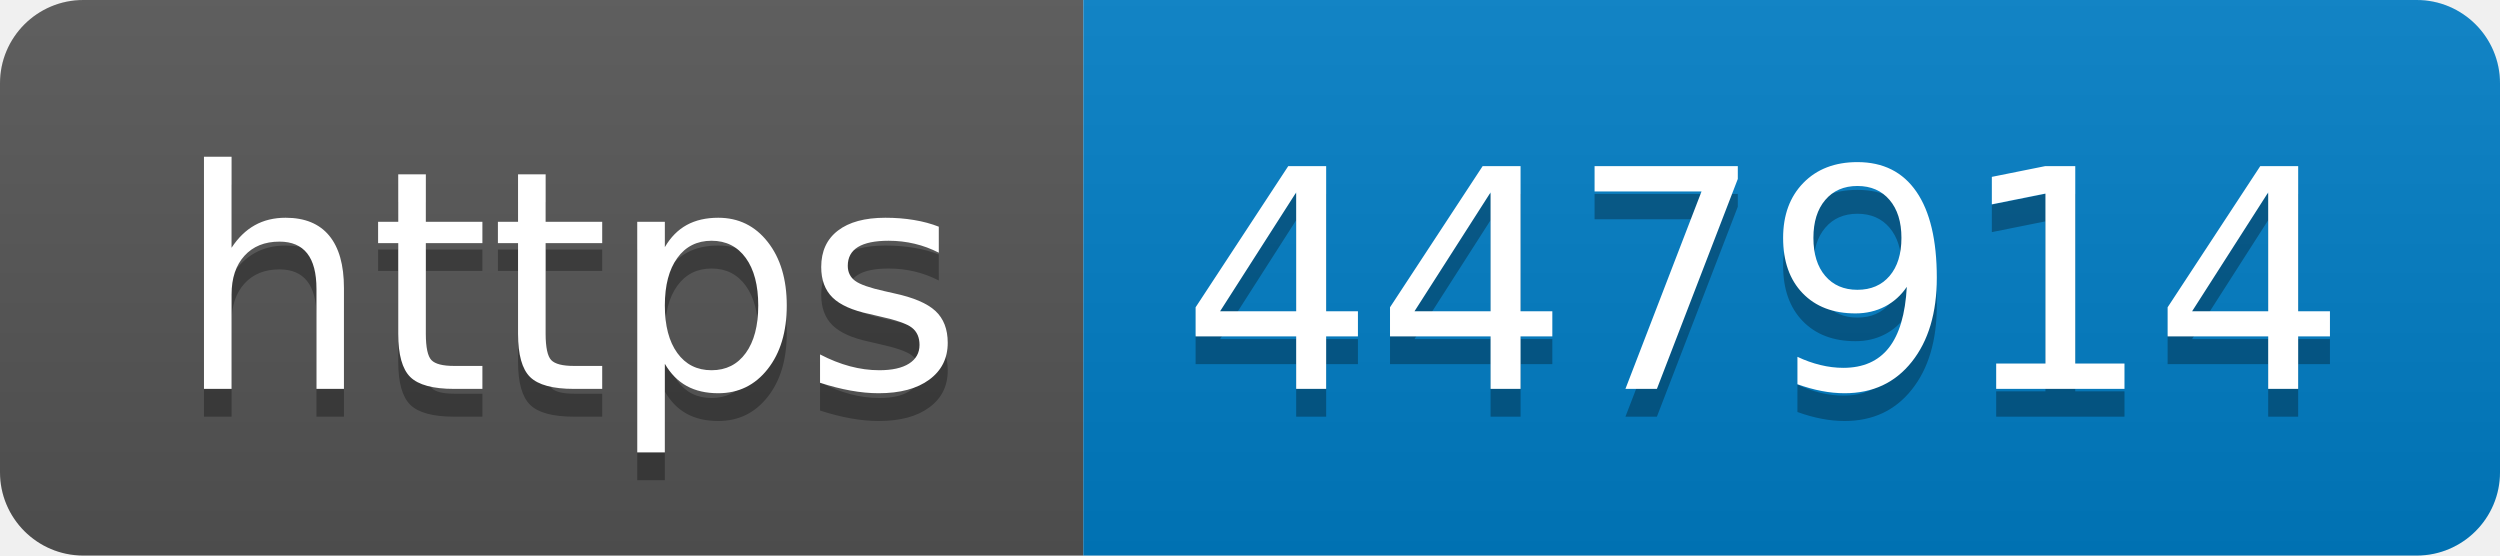
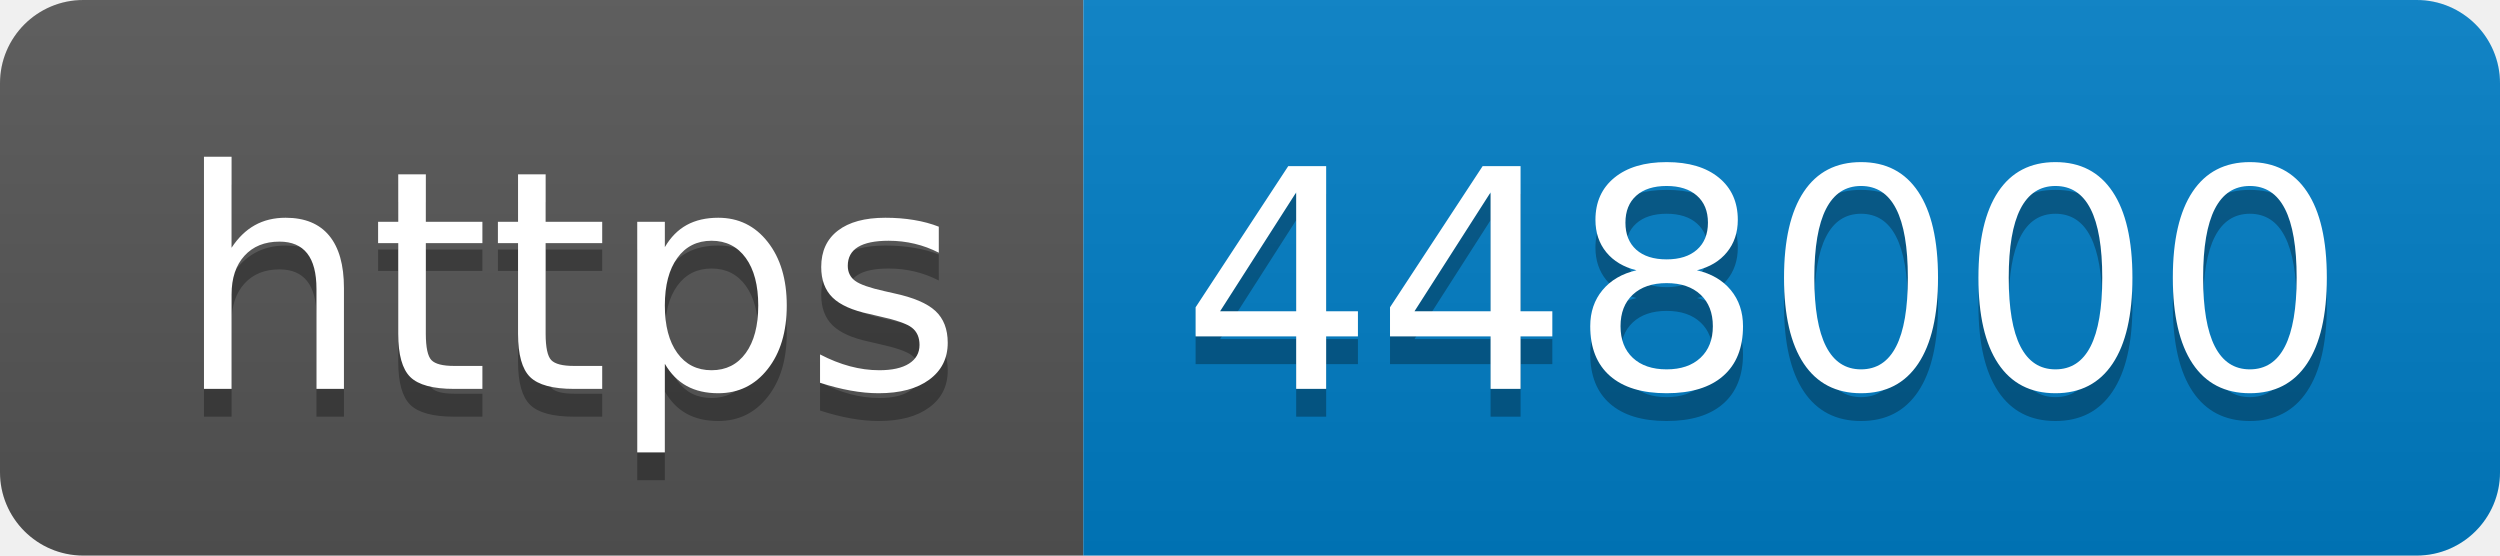
- <svg xmlns="http://www.w3.org/2000/svg" width="90" height="20" role="img" aria-label="https: 447914">
+ <svg xmlns="http://www.w3.org/2000/svg" width="90" height="20" role="img" aria-label="https: 448000">
  <linearGradient id="s" x2="0" y2="100%">
    <stop offset="0" stop-color="#bbb" stop-opacity=".1" />
    <stop offset="1" stop-opacity=".1" />
  </linearGradient>
  <clipPath id="r">
    <rect width="90" height="20" rx="3" fill="#fff" />
  </clipPath>
  <g clip-path="url(#r)">
    <rect width="39" height="20" fill="#555" />
    <rect x="39" width="51" height="20" fill="#007ec6" />
    <rect width="90" height="20" fill="url(#s)" />
  </g>
  <g fill="#fff" text-anchor="middle" font-family="Verdana,Geneva,DejaVu Sans,sans-serif" text-rendering="geometricPrecision" font-size="110">
    <text aria-hidden="true" x="205" y="150" fill="#010101" fill-opacity=".3" transform="scale(.1)" textLength="290">https</text>
    <text x="205" y="140" transform="scale(.1)" fill="#fff" textLength="290">https</text>
-     <text aria-hidden="true" x="635" y="150" fill="#010101" fill-opacity=".3" transform="scale(.1)" textLength="410">447914</text>
-     <text x="635" y="140" transform="scale(.1)" fill="#fff" textLength="410">447914</text>
+     <text aria-hidden="true" x="635" y="150" fill="#010101" fill-opacity=".3" transform="scale(.1)" textLength="410">448000</text>
+     <text x="635" y="140" transform="scale(.1)" fill="#fff" textLength="410">448000</text>
  </g>
</svg>
